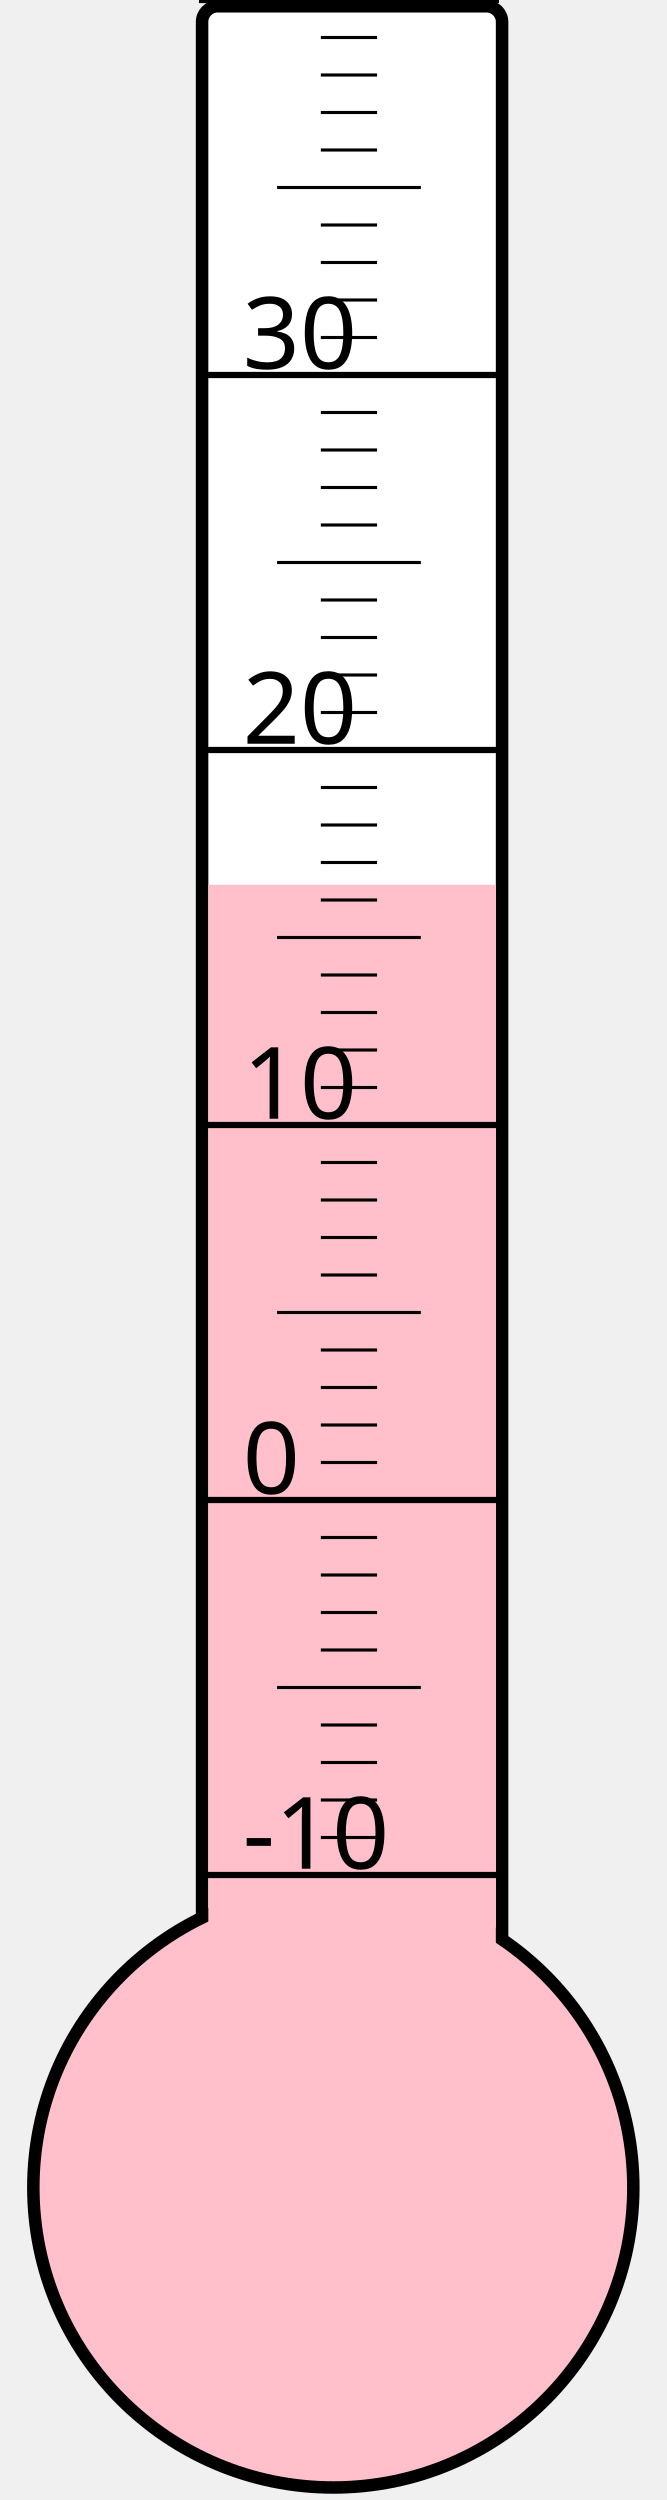
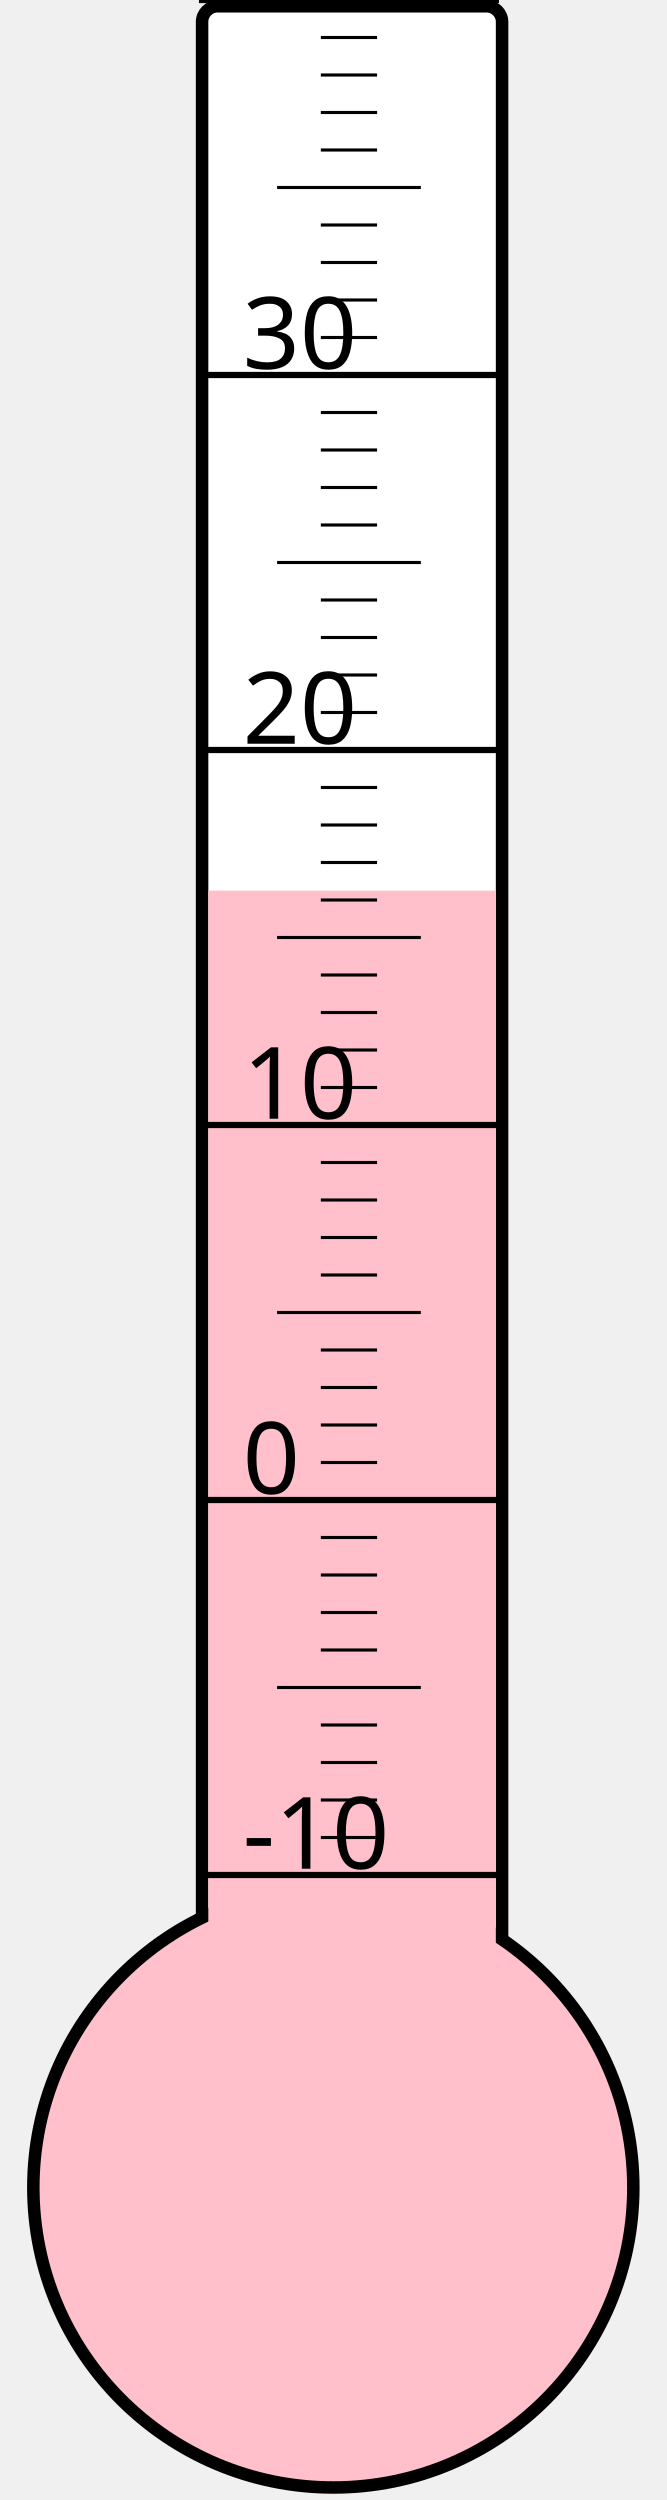
<svg xmlns="http://www.w3.org/2000/svg" width="40px" height="150px" viewBox="0 0 200 800">
  <rect width="200" height="800" x="0" y="0" style="fill: #ffffeb; fill-opacity: 0;" />
  <rect width="96" height="680" x="58" y="2" rx="5" ry="5" style="fill: white; fill-opacity: 1; stroke: black; stroke-width: 4;" />
  <circle cx="100" cy="700" r="96" style="fill: pink; stroke: black; stroke-width: 4;" />
-   <rect width="92" height="416.875" x="60" y="283.125" style="fill: pink; fill-opacity: 1; stroke-width: 0;" />
+   <rect width="92" height="415.0" x="60" y="285.0" style="fill: pink; fill-opacity: 1; stroke-width: 0;" />
  <text x="71" y="598" style="font-family: sans-serif; font-size: 24pt;">-10</text>
  <text x="71" y="478" style="font-family: sans-serif; font-size: 24pt;">0</text>
  <text x="71" y="358" style="font-family: sans-serif; font-size: 24pt;">10</text>
  <text x="71" y="238" style="font-family: sans-serif; font-size: 24pt;">20</text>
  <text x="71" y="118" style="font-family: sans-serif; font-size: 24pt;">30</text>
  <g style="stroke: black;">
    <line x1="57" y1="600" x2="153" y2="600" style="stroke-width: 2;" />
    <line x1="96" y1="588" x2="114" y2="588" style="stroke-width: 1;" />
    <line x1="96" y1="576" x2="114" y2="576" style="stroke-width: 1;" />
    <line x1="96" y1="564" x2="114" y2="564" style="stroke-width: 1;" />
    <line x1="96" y1="552" x2="114" y2="552" style="stroke-width: 1;" />
    <line x1="82" y1="540" x2="128" y2="540" style="stroke-width: 1;" />
    <line x1="96" y1="528" x2="114" y2="528" style="stroke-width: 1;" />
    <line x1="96" y1="516" x2="114" y2="516" style="stroke-width: 1;" />
    <line x1="96" y1="504" x2="114" y2="504" style="stroke-width: 1;" />
    <line x1="96" y1="492" x2="114" y2="492" style="stroke-width: 1;" />
    <line x1="57" y1="480" x2="153" y2="480" style="stroke-width: 2;" />
    <line x1="96" y1="468" x2="114" y2="468" style="stroke-width: 1;" />
    <line x1="96" y1="456" x2="114" y2="456" style="stroke-width: 1;" />
    <line x1="96" y1="444" x2="114" y2="444" style="stroke-width: 1;" />
    <line x1="96" y1="432" x2="114" y2="432" style="stroke-width: 1;" />
    <line x1="82" y1="420" x2="128" y2="420" style="stroke-width: 1;" />
    <line x1="96" y1="408" x2="114" y2="408" style="stroke-width: 1;" />
    <line x1="96" y1="396" x2="114" y2="396" style="stroke-width: 1;" />
    <line x1="96" y1="384" x2="114" y2="384" style="stroke-width: 1;" />
    <line x1="96" y1="372" x2="114" y2="372" style="stroke-width: 1;" />
    <line x1="57" y1="360" x2="153" y2="360" style="stroke-width: 2;" />
    <line x1="96" y1="348" x2="114" y2="348" style="stroke-width: 1;" />
    <line x1="96" y1="336" x2="114" y2="336" style="stroke-width: 1;" />
    <line x1="96" y1="324" x2="114" y2="324" style="stroke-width: 1;" />
    <line x1="96" y1="312" x2="114" y2="312" style="stroke-width: 1;" />
    <line x1="82" y1="300" x2="128" y2="300" style="stroke-width: 1;" />
    <line x1="96" y1="288" x2="114" y2="288" style="stroke-width: 1;" />
    <line x1="96" y1="276" x2="114" y2="276" style="stroke-width: 1;" />
    <line x1="96" y1="264" x2="114" y2="264" style="stroke-width: 1;" />
    <line x1="96" y1="252" x2="114" y2="252" style="stroke-width: 1;" />
    <line x1="57" y1="240" x2="153" y2="240" style="stroke-width: 2;" />
    <line x1="96" y1="228" x2="114" y2="228" style="stroke-width: 1;" />
    <line x1="96" y1="216" x2="114" y2="216" style="stroke-width: 1;" />
    <line x1="96" y1="204" x2="114" y2="204" style="stroke-width: 1;" />
    <line x1="96" y1="192" x2="114" y2="192" style="stroke-width: 1;" />
    <line x1="82" y1="180" x2="128" y2="180" style="stroke-width: 1;" />
    <line x1="96" y1="168" x2="114" y2="168" style="stroke-width: 1;" />
    <line x1="96" y1="156" x2="114" y2="156" style="stroke-width: 1;" />
    <line x1="96" y1="144" x2="114" y2="144" style="stroke-width: 1;" />
    <line x1="96" y1="132" x2="114" y2="132" style="stroke-width: 1;" />
    <line x1="57" y1="120" x2="153" y2="120" style="stroke-width: 2;" />
    <line x1="96" y1="108" x2="114" y2="108" style="stroke-width: 1;" />
    <line x1="96" y1="96" x2="114" y2="96" style="stroke-width: 1;" />
    <line x1="96" y1="84" x2="114" y2="84" style="stroke-width: 1;" />
    <line x1="96" y1="72" x2="114" y2="72" style="stroke-width: 1;" />
    <line x1="82" y1="60" x2="128" y2="60" style="stroke-width: 1;" />
    <line x1="96" y1="48" x2="114" y2="48" style="stroke-width: 1;" />
    <line x1="96" y1="36" x2="114" y2="36" style="stroke-width: 1;" />
    <line x1="96" y1="24" x2="114" y2="24" style="stroke-width: 1;" />
    <line x1="96" y1="12" x2="114" y2="12" style="stroke-width: 1;" />
    <line x1="57" y1="0" x2="153" y2="0" style="stroke-width: 2;" />
  </g>
</svg>
